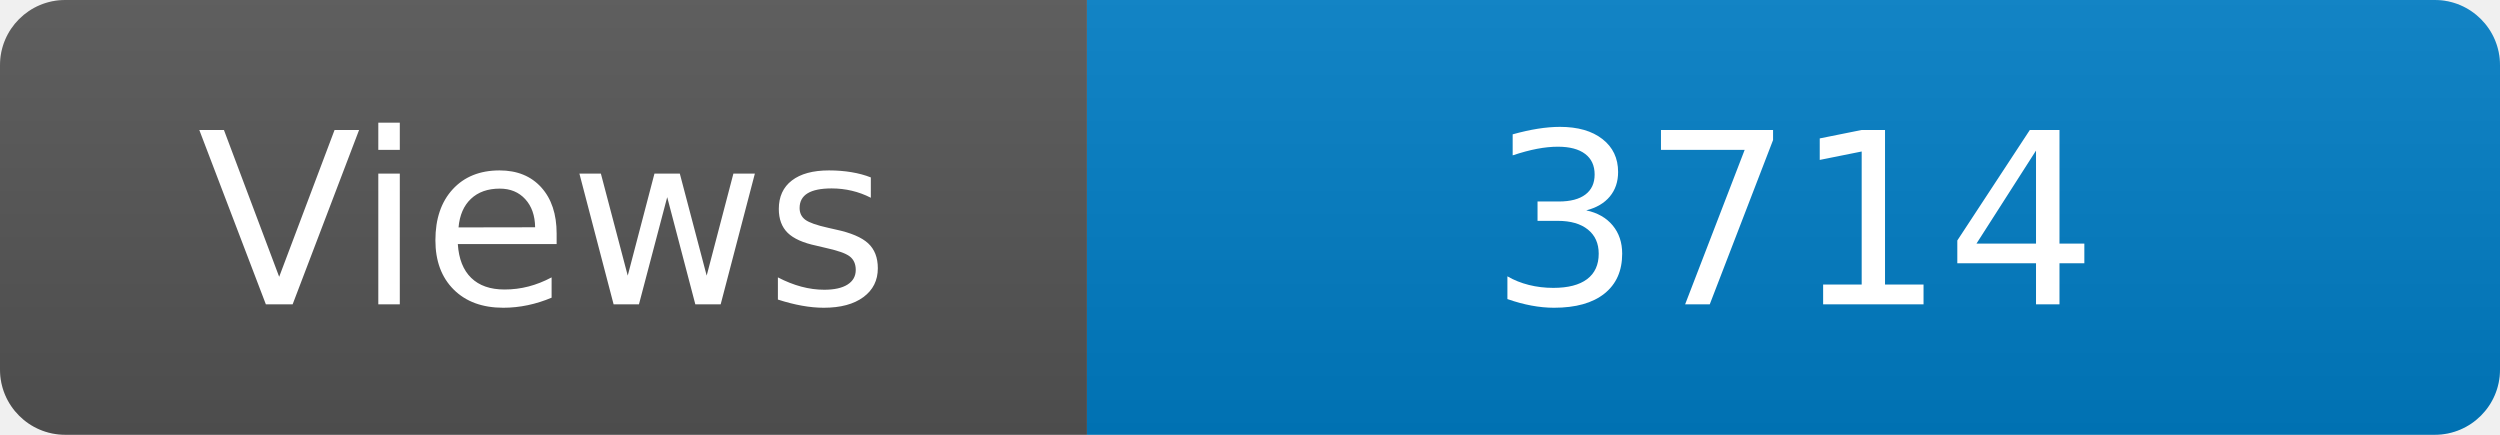
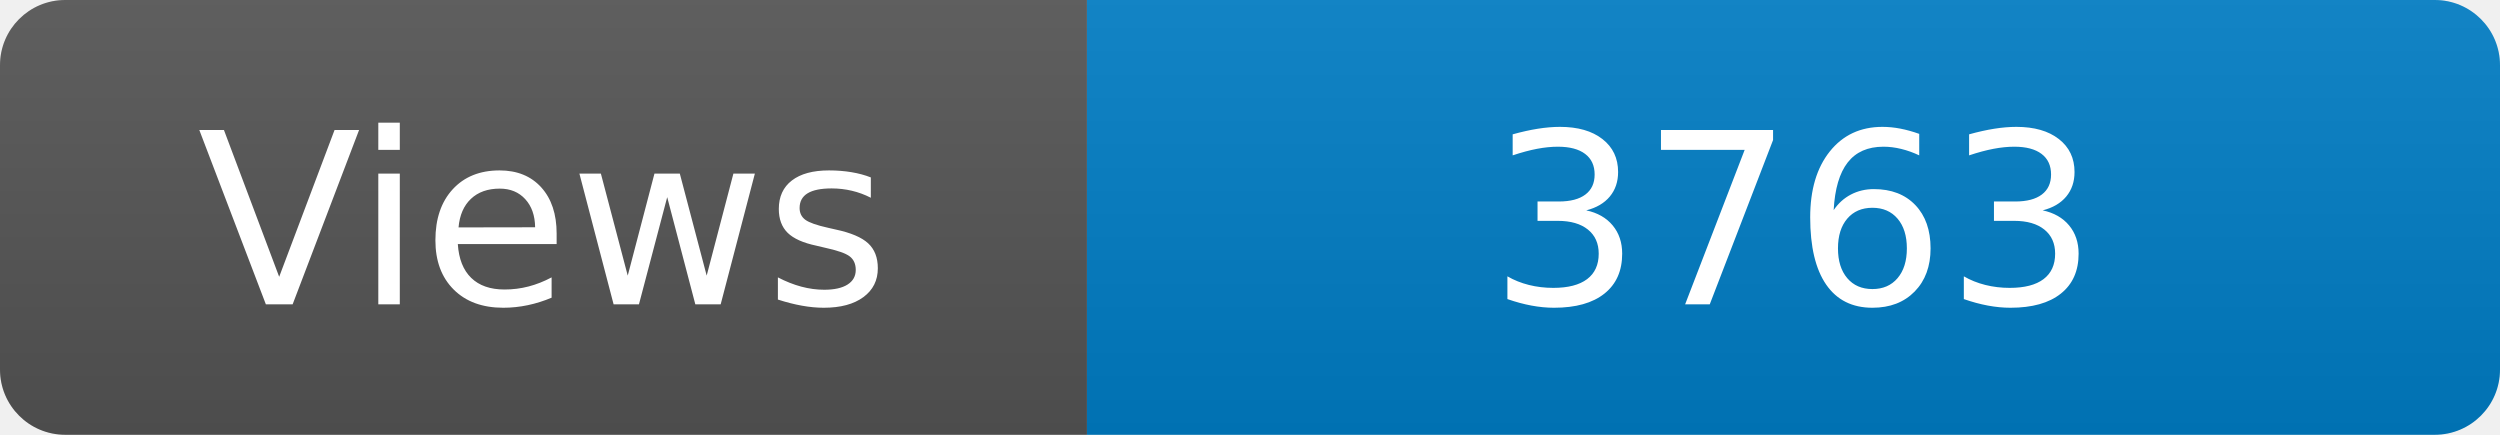
<svg xmlns="http://www.w3.org/2000/svg" width="115" height="20" role="img" aria-label="Maintained?: yes">
  <linearGradient id="s" x2="0" y2="100%">
    <stop offset="0" stop-color="#bbb" stop-opacity=".1" />
    <stop offset="1" stop-opacity=".1" />
  </linearGradient>
  <clipPath id="r">
    <rect width="115" height="20" rx="3" fill="#fff" />
  </clipPath>
  <g clip-path="url(#r)">
    <rect width="50" height="20" fill="#555" />
    <rect x="50" width="160" height="20" fill="#007ec6" />
    <rect width="115" height="20" fill="url(#s)" />
  </g>
  <g fill="#fff" text-anchor="middle" font-family="Verdana,Geneva,DejaVu Sans,sans-serif" font-size="110">
    <text x="250" y="140" transform="scale(.1)" fill="#fff">Views</text>
-     <text x="825" y="140" transform="scale(.1)" fill="#fff">3714</text>
+     <text x="825" y="140" transform="scale(.1)" fill="#fff">3763</text>
  </g>
</svg>
